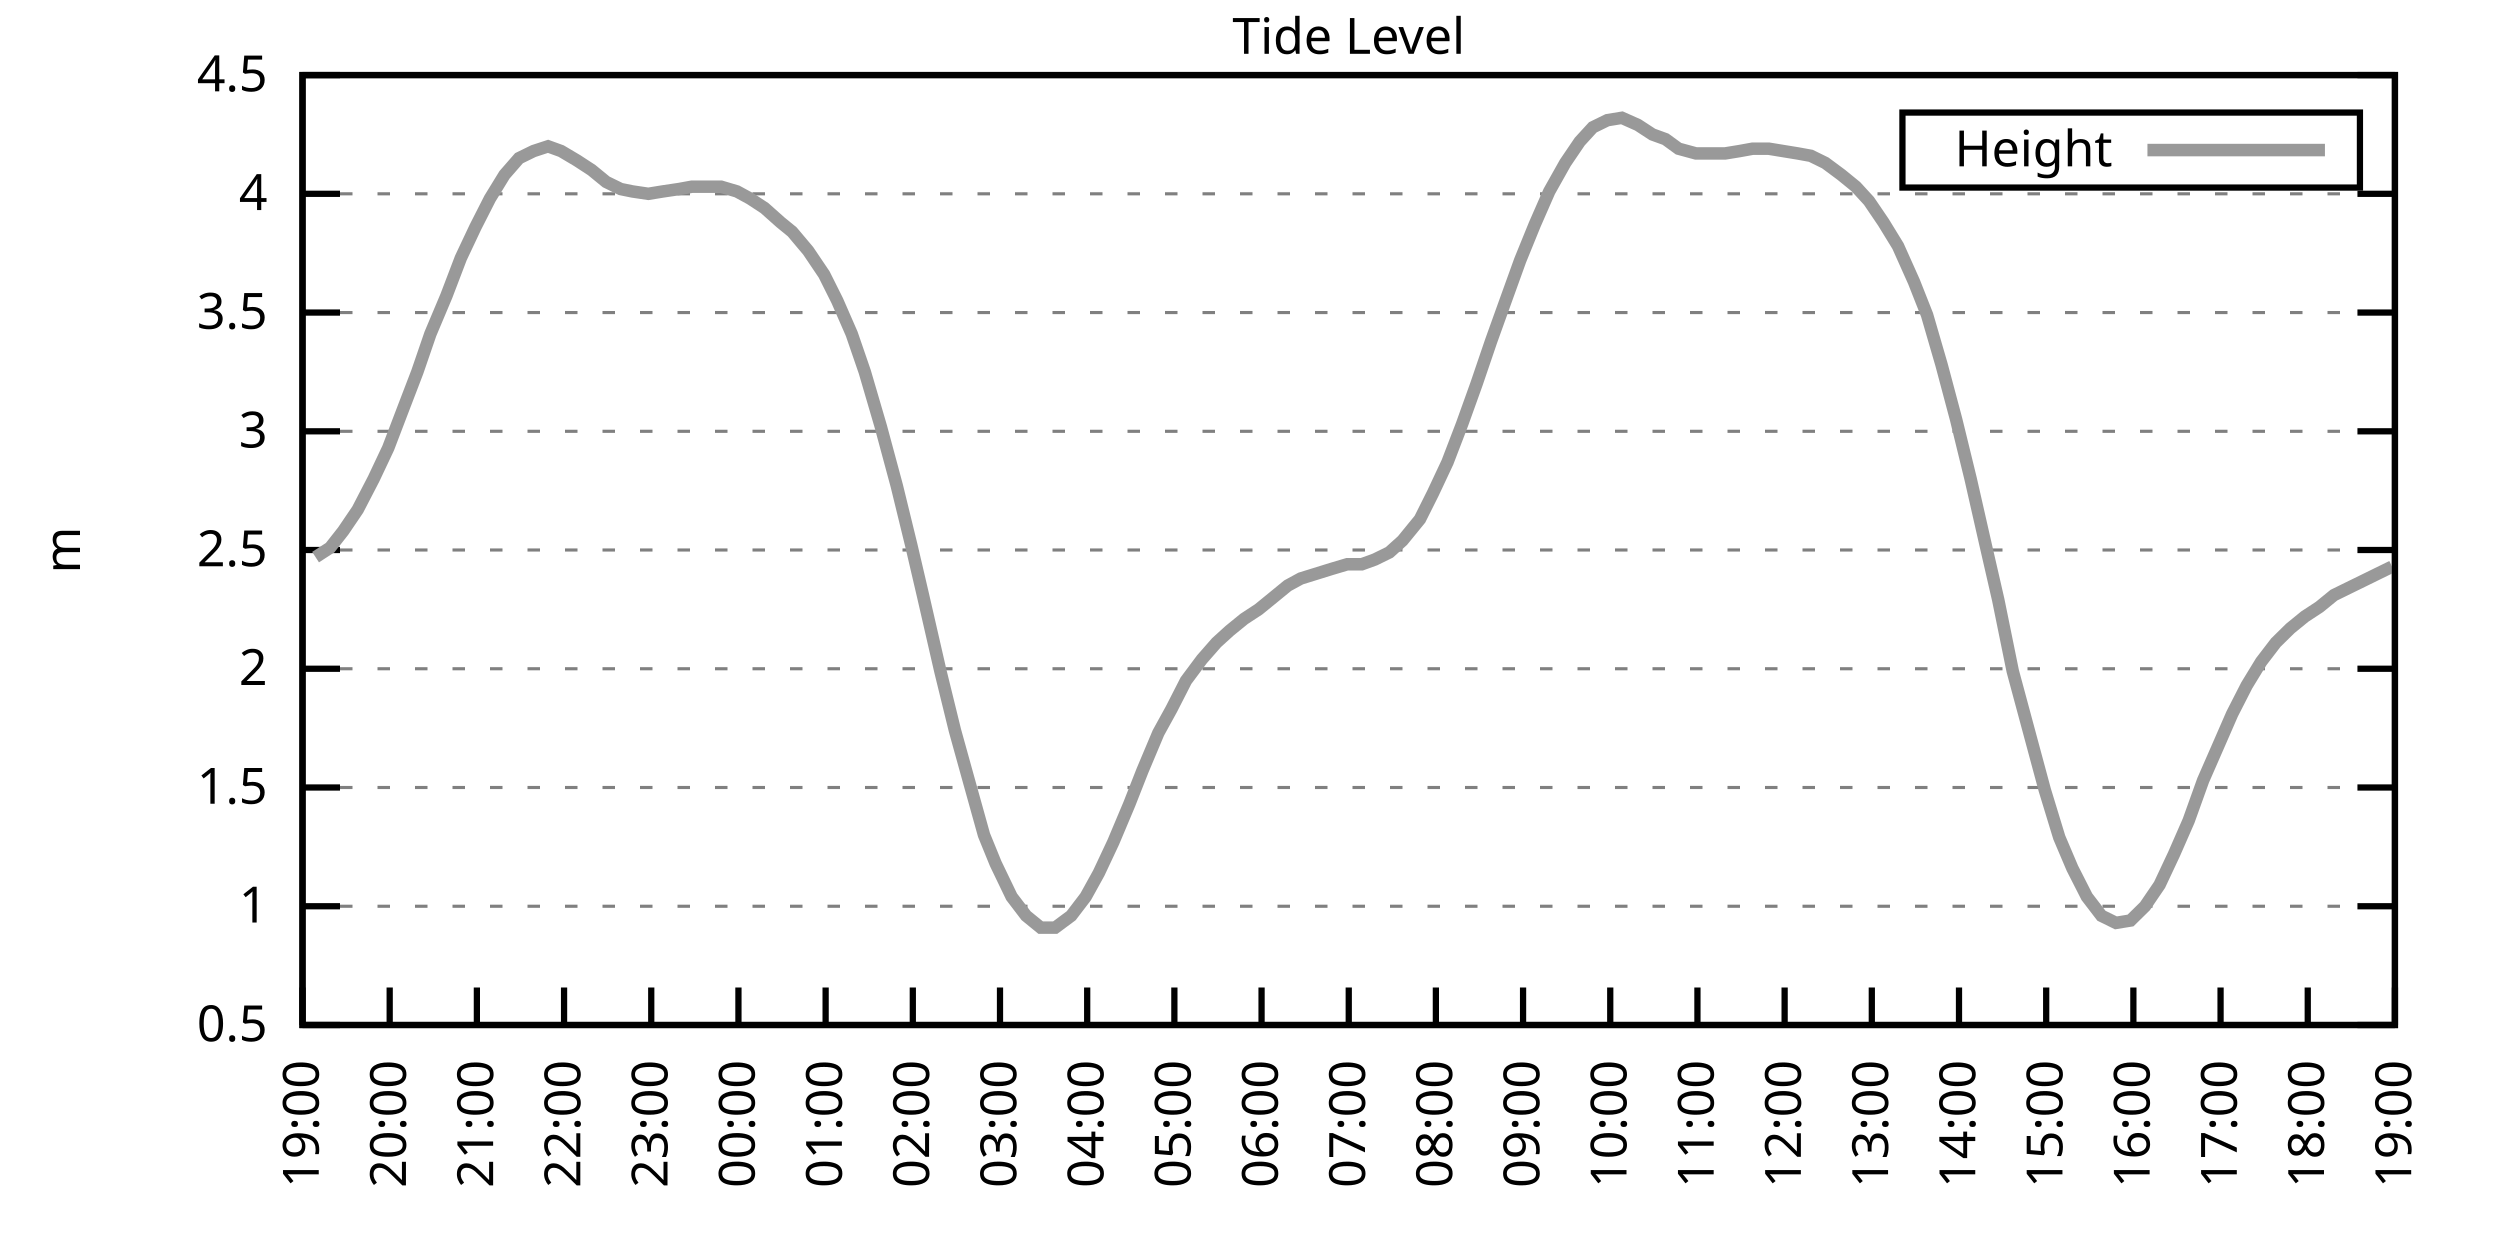
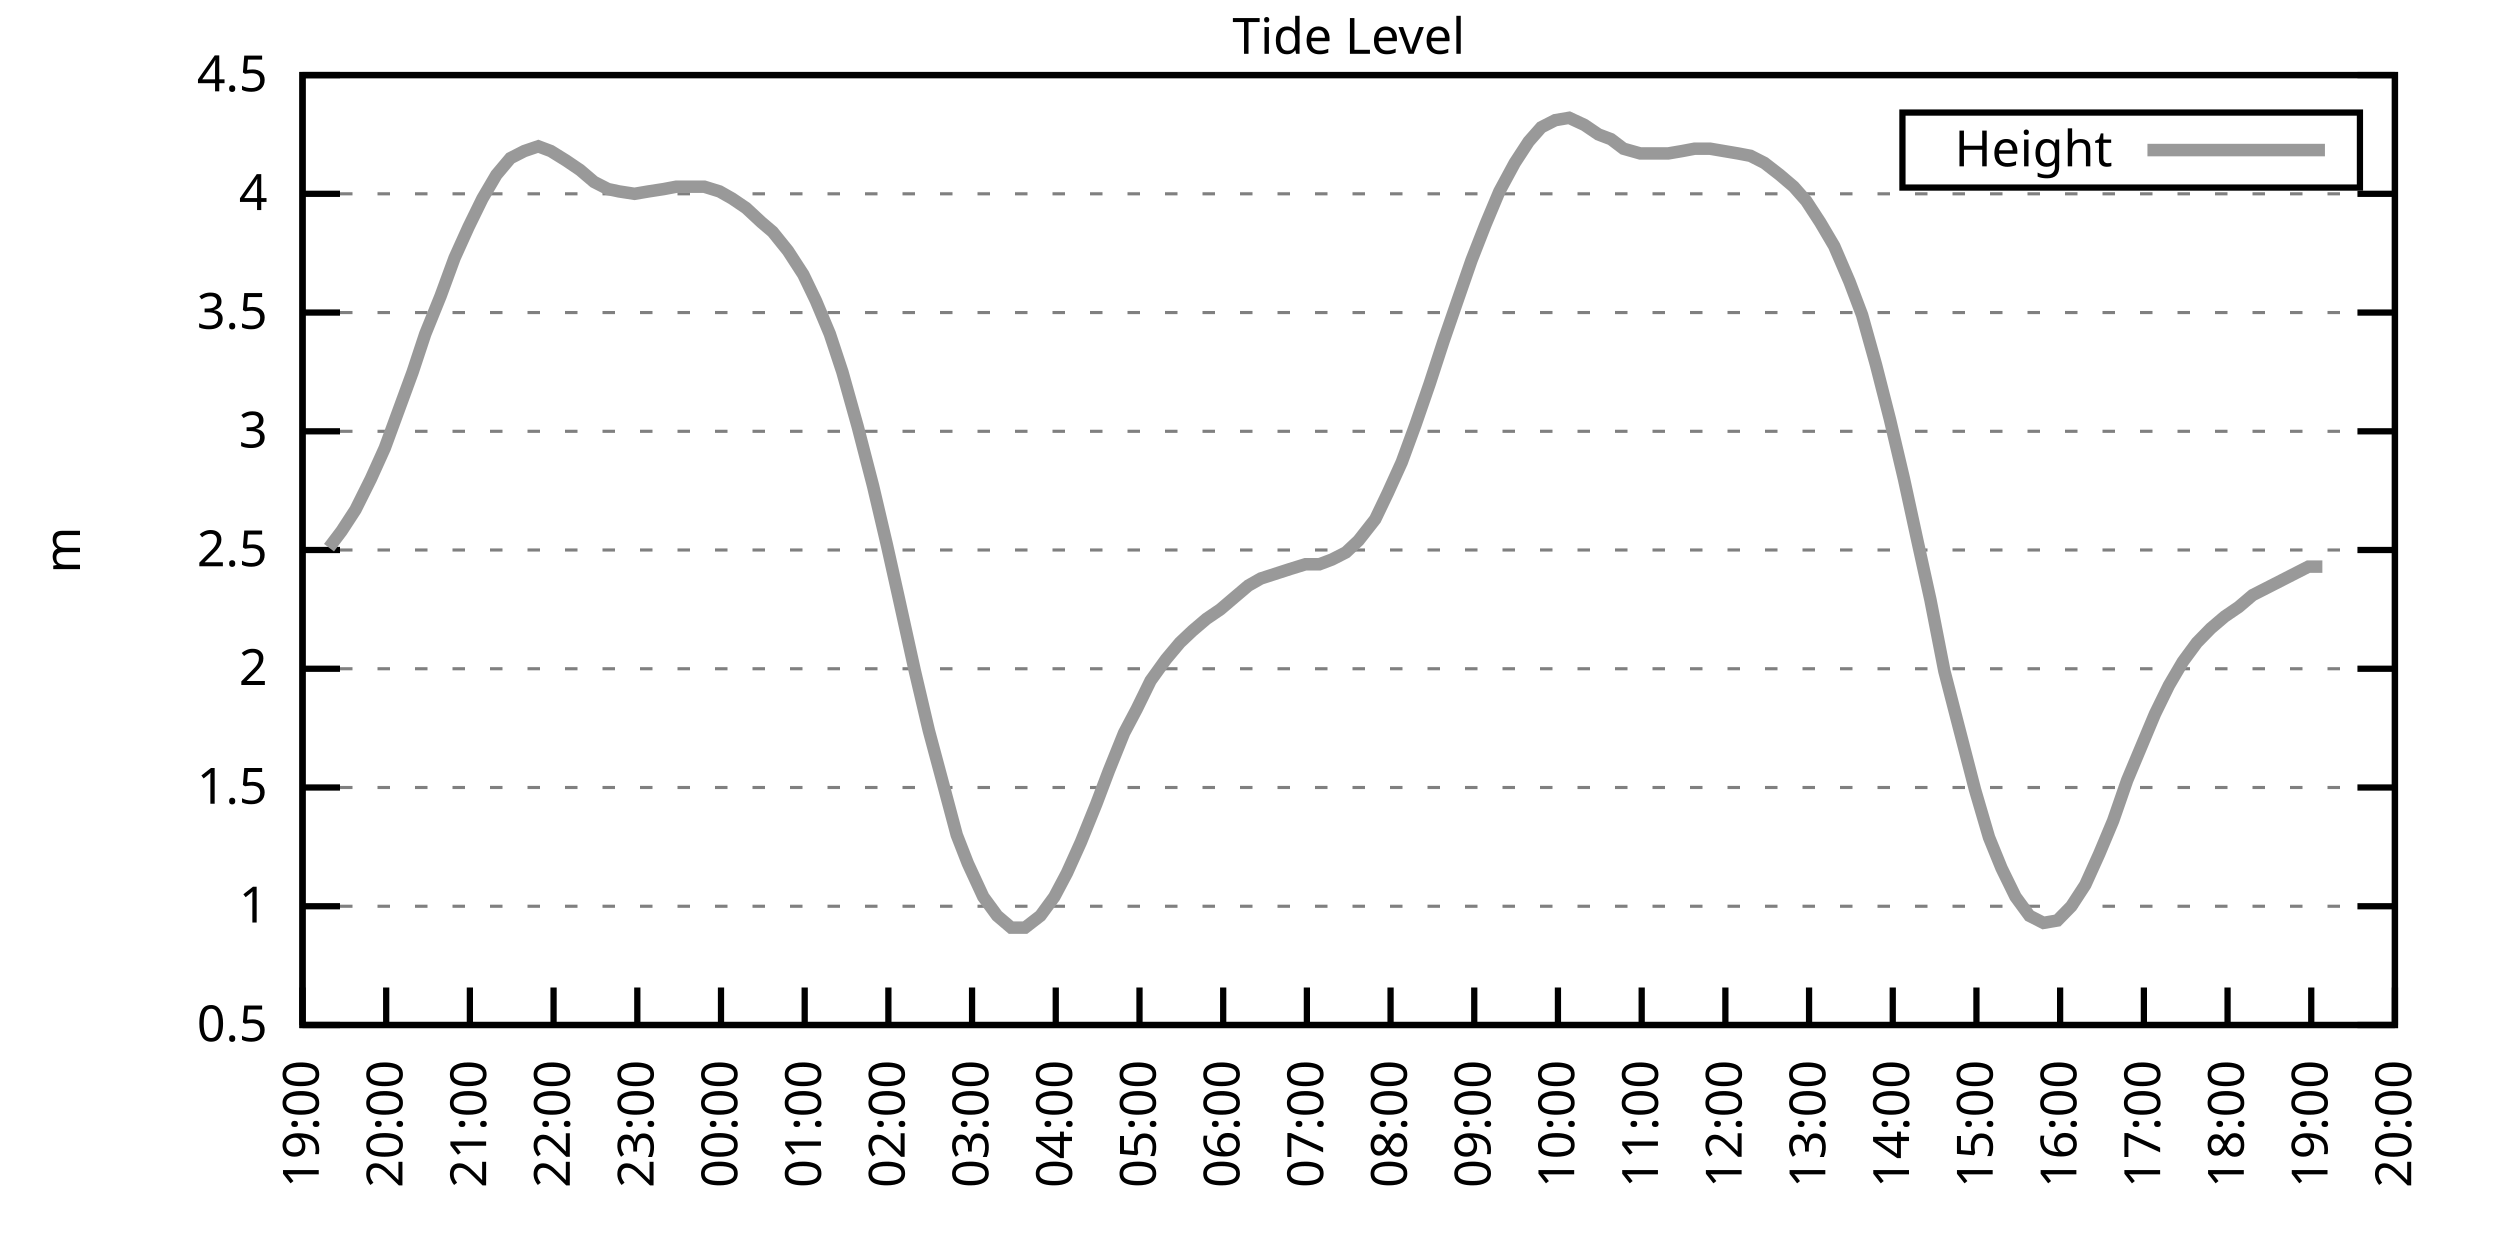
<svg xmlns="http://www.w3.org/2000/svg" xmlns:xlink="http://www.w3.org/1999/xlink" width="400" height="200" viewBox="0 0 400 200">
  <g id="gnuplot_canvas">
    <rect x="0" y="0" width="400" height="200" fill="none" />
    <defs>
      <circle id="gpDot" r="0.5" stroke-width="0.5" stroke="currentColor" />
      <path id="gpPt0" stroke-width="0.333" stroke="currentColor" d="M-1,0 h2 M0,-1 v2" />
      <path id="gpPt1" stroke-width="0.333" stroke="currentColor" d="M-1,-1 L1,1 M1,-1 L-1,1" />
      <path id="gpPt2" stroke-width="0.333" stroke="currentColor" d="M-1,0 L1,0 M0,-1 L0,1 M-1,-1 L1,1 M-1,1 L1,-1" />
      <rect id="gpPt3" stroke-width="0.333" stroke="currentColor" x="-1" y="-1" width="2" height="2" />
      <rect id="gpPt4" stroke-width="0.333" stroke="currentColor" fill="currentColor" x="-1" y="-1" width="2" height="2" />
      <circle id="gpPt5" stroke-width="0.333" stroke="currentColor" cx="0" cy="0" r="1" />
      <use xlink:href="#gpPt5" id="gpPt6" fill="currentColor" stroke="none" />
      <path id="gpPt7" stroke-width="0.333" stroke="currentColor" d="M0,-1.33 L-1.33,0.67 L1.33,0.67 z" />
      <use xlink:href="#gpPt7" id="gpPt8" fill="currentColor" stroke="none" />
      <use xlink:href="#gpPt7" id="gpPt9" stroke="currentColor" transform="rotate(180)" />
      <use xlink:href="#gpPt9" id="gpPt10" fill="currentColor" stroke="none" />
      <use xlink:href="#gpPt3" id="gpPt11" stroke="currentColor" transform="rotate(45)" />
      <use xlink:href="#gpPt11" id="gpPt12" fill="currentColor" stroke="none" />
      <path id="gpPt13" stroke-width="0.333" stroke="currentColor" d="M0,1.330 L1.265,0.411 L0.782,-1.067 L-0.782,-1.076 L-1.265,0.411 z" />
      <use xlink:href="#gpPt13" id="gpPt14" fill="currentColor" stroke="none" />
      <filter id="textbox" filterUnits="objectBoundingBox" x="0" y="0" height="1" width="1">
        <feFlood flood-color="white" flood-opacity="1" result="bgnd" />
        <feComposite in="SourceGraphic" in2="bgnd" operator="atop" />
      </filter>
      <filter id="greybox" filterUnits="objectBoundingBox" x="0" y="0" height="1" width="1">
        <feFlood flood-color="lightgrey" flood-opacity="1" result="grey" />
        <feComposite in="SourceGraphic" in2="grey" operator="atop" />
      </filter>
    </defs>
    <g fill="none" color="white" stroke="currentColor" stroke-width="1.00" stroke-linecap="butt" stroke-linejoin="miter">
</g>
    <g fill="none" color="black" stroke="currentColor" stroke-width="1.00" stroke-linecap="butt" stroke-linejoin="miter">
      <g stroke="none" shape-rendering="crispEdges">
        <polygon fill="rgb(255, 255, 255)" points="48.40,164.00 383.18,164.00 383.18,12.02 48.40,12.02 " />
      </g>
    </g>
    <g fill="none" color="black" stroke="currentColor" stroke-width="1.00" stroke-linecap="butt" stroke-linejoin="miter">
</g>
    <g fill="none" color="black" stroke="black" stroke-width="0.50" stroke-linecap="butt" stroke-linejoin="miter">
</g>
    <g fill="none" color="gray" stroke="currentColor" stroke-width="0.50" stroke-linecap="butt" stroke-linejoin="miter">
      <path stroke="gray" stroke-dasharray="2,4" class="gridline" d="M48.40,164.00 L383.19,164.00  " />
    </g>
    <g fill="none" color="gray" stroke="gray" stroke-width="1.00" stroke-linecap="butt" stroke-linejoin="miter">
</g>
    <g fill="none" color="black" stroke="currentColor" stroke-width="1.00" stroke-linecap="butt" stroke-linejoin="miter">
      <path stroke="black" d="M48.40,164.00 L54.40,164.00 M383.19,164.00 L377.19,164.00  " />
      <g transform="translate(42.80,166.60)" stroke="none" fill="black" font-family="Sans" font-size="8.00" text-anchor="end">
        <text>
          <tspan font-family="Sans"> 0.5</tspan>
        </text>
      </g>
    </g>
    <g fill="none" color="black" stroke="currentColor" stroke-width="1.00" stroke-linecap="butt" stroke-linejoin="miter">
</g>
    <g fill="none" color="black" stroke="black" stroke-width="0.50" stroke-linecap="butt" stroke-linejoin="miter">
</g>
    <g fill="none" color="gray" stroke="currentColor" stroke-width="0.50" stroke-linecap="butt" stroke-linejoin="miter">
      <path stroke="gray" stroke-dasharray="2,4" class="gridline" d="M48.40,145.00 L383.19,145.00  " />
    </g>
    <g fill="none" color="gray" stroke="gray" stroke-width="1.00" stroke-linecap="butt" stroke-linejoin="miter">
</g>
    <g fill="none" color="black" stroke="currentColor" stroke-width="1.00" stroke-linecap="butt" stroke-linejoin="miter">
      <path stroke="black" d="M48.40,145.00 L54.40,145.00 M383.19,145.00 L377.19,145.00  " />
      <g transform="translate(42.80,147.60)" stroke="none" fill="black" font-family="Sans" font-size="8.00" text-anchor="end">
        <text>
          <tspan font-family="Sans"> 1</tspan>
        </text>
      </g>
    </g>
    <g fill="none" color="black" stroke="currentColor" stroke-width="1.00" stroke-linecap="butt" stroke-linejoin="miter">
</g>
    <g fill="none" color="black" stroke="black" stroke-width="0.50" stroke-linecap="butt" stroke-linejoin="miter">
</g>
    <g fill="none" color="gray" stroke="currentColor" stroke-width="0.50" stroke-linecap="butt" stroke-linejoin="miter">
      <path stroke="gray" stroke-dasharray="2,4" class="gridline" d="M48.40,126.00 L383.19,126.00  " />
    </g>
    <g fill="none" color="gray" stroke="gray" stroke-width="1.00" stroke-linecap="butt" stroke-linejoin="miter">
</g>
    <g fill="none" color="black" stroke="currentColor" stroke-width="1.00" stroke-linecap="butt" stroke-linejoin="miter">
      <path stroke="black" d="M48.40,126.00 L54.40,126.00 M383.19,126.00 L377.19,126.00  " />
      <g transform="translate(42.80,128.60)" stroke="none" fill="black" font-family="Sans" font-size="8.00" text-anchor="end">
        <text>
          <tspan font-family="Sans"> 1.5</tspan>
        </text>
      </g>
    </g>
    <g fill="none" color="black" stroke="currentColor" stroke-width="1.00" stroke-linecap="butt" stroke-linejoin="miter">
</g>
    <g fill="none" color="black" stroke="black" stroke-width="0.50" stroke-linecap="butt" stroke-linejoin="miter">
</g>
    <g fill="none" color="gray" stroke="currentColor" stroke-width="0.50" stroke-linecap="butt" stroke-linejoin="miter">
      <path stroke="gray" stroke-dasharray="2,4" class="gridline" d="M48.40,107.00 L383.19,107.00  " />
    </g>
    <g fill="none" color="gray" stroke="gray" stroke-width="1.00" stroke-linecap="butt" stroke-linejoin="miter">
</g>
    <g fill="none" color="black" stroke="currentColor" stroke-width="1.00" stroke-linecap="butt" stroke-linejoin="miter">
      <path stroke="black" d="M48.40,107.00 L54.40,107.00 M383.19,107.00 L377.19,107.00  " />
      <g transform="translate(42.80,109.60)" stroke="none" fill="black" font-family="Sans" font-size="8.00" text-anchor="end">
        <text>
          <tspan font-family="Sans"> 2</tspan>
        </text>
      </g>
    </g>
    <g fill="none" color="black" stroke="currentColor" stroke-width="1.00" stroke-linecap="butt" stroke-linejoin="miter">
</g>
    <g fill="none" color="black" stroke="black" stroke-width="0.50" stroke-linecap="butt" stroke-linejoin="miter">
</g>
    <g fill="none" color="gray" stroke="currentColor" stroke-width="0.50" stroke-linecap="butt" stroke-linejoin="miter">
      <path stroke="gray" stroke-dasharray="2,4" class="gridline" d="M48.40,88.00 L383.19,88.00  " />
    </g>
    <g fill="none" color="gray" stroke="gray" stroke-width="1.00" stroke-linecap="butt" stroke-linejoin="miter">
</g>
    <g fill="none" color="black" stroke="currentColor" stroke-width="1.00" stroke-linecap="butt" stroke-linejoin="miter">
      <path stroke="black" d="M48.40,88.00 L54.40,88.00 M383.19,88.00 L377.19,88.00  " />
      <g transform="translate(42.80,90.60)" stroke="none" fill="black" font-family="Sans" font-size="8.00" text-anchor="end">
        <text>
          <tspan font-family="Sans"> 2.5</tspan>
        </text>
      </g>
    </g>
    <g fill="none" color="black" stroke="currentColor" stroke-width="1.00" stroke-linecap="butt" stroke-linejoin="miter">
</g>
    <g fill="none" color="black" stroke="black" stroke-width="0.50" stroke-linecap="butt" stroke-linejoin="miter">
</g>
    <g fill="none" color="gray" stroke="currentColor" stroke-width="0.50" stroke-linecap="butt" stroke-linejoin="miter">
      <path stroke="gray" stroke-dasharray="2,4" class="gridline" d="M48.40,69.01 L383.19,69.01  " />
    </g>
    <g fill="none" color="gray" stroke="gray" stroke-width="1.00" stroke-linecap="butt" stroke-linejoin="miter">
</g>
    <g fill="none" color="black" stroke="currentColor" stroke-width="1.00" stroke-linecap="butt" stroke-linejoin="miter">
      <path stroke="black" d="M48.40,69.01 L54.40,69.01 M383.19,69.01 L377.19,69.01  " />
      <g transform="translate(42.80,71.61)" stroke="none" fill="black" font-family="Sans" font-size="8.00" text-anchor="end">
        <text>
          <tspan font-family="Sans"> 3</tspan>
        </text>
      </g>
    </g>
    <g fill="none" color="black" stroke="currentColor" stroke-width="1.00" stroke-linecap="butt" stroke-linejoin="miter">
</g>
    <g fill="none" color="black" stroke="black" stroke-width="0.50" stroke-linecap="butt" stroke-linejoin="miter">
</g>
    <g fill="none" color="gray" stroke="currentColor" stroke-width="0.50" stroke-linecap="butt" stroke-linejoin="miter">
      <path stroke="gray" stroke-dasharray="2,4" class="gridline" d="M48.40,50.01 L383.19,50.01  " />
    </g>
    <g fill="none" color="gray" stroke="gray" stroke-width="1.00" stroke-linecap="butt" stroke-linejoin="miter">
</g>
    <g fill="none" color="black" stroke="currentColor" stroke-width="1.00" stroke-linecap="butt" stroke-linejoin="miter">
      <path stroke="black" d="M48.40,50.01 L54.40,50.01 M383.19,50.01 L377.19,50.01  " />
      <g transform="translate(42.80,52.61)" stroke="none" fill="black" font-family="Sans" font-size="8.00" text-anchor="end">
        <text>
          <tspan font-family="Sans"> 3.5</tspan>
        </text>
      </g>
    </g>
    <g fill="none" color="black" stroke="currentColor" stroke-width="1.00" stroke-linecap="butt" stroke-linejoin="miter">
</g>
    <g fill="none" color="black" stroke="black" stroke-width="0.50" stroke-linecap="butt" stroke-linejoin="miter">
</g>
    <g fill="none" color="gray" stroke="currentColor" stroke-width="0.50" stroke-linecap="butt" stroke-linejoin="miter">
      <path stroke="gray" stroke-dasharray="2,4" class="gridline" d="M48.40,31.01 L383.19,31.01  " />
    </g>
    <g fill="none" color="gray" stroke="gray" stroke-width="1.00" stroke-linecap="butt" stroke-linejoin="miter">
</g>
    <g fill="none" color="black" stroke="currentColor" stroke-width="1.00" stroke-linecap="butt" stroke-linejoin="miter">
      <path stroke="black" d="M48.40,31.01 L54.40,31.01 M383.19,31.01 L377.19,31.01  " />
      <g transform="translate(42.80,33.61)" stroke="none" fill="black" font-family="Sans" font-size="8.00" text-anchor="end">
        <text>
          <tspan font-family="Sans"> 4</tspan>
        </text>
      </g>
    </g>
    <g fill="none" color="black" stroke="currentColor" stroke-width="1.00" stroke-linecap="butt" stroke-linejoin="miter">
</g>
    <g fill="none" color="black" stroke="black" stroke-width="0.50" stroke-linecap="butt" stroke-linejoin="miter">
</g>
    <g fill="none" color="gray" stroke="currentColor" stroke-width="0.50" stroke-linecap="butt" stroke-linejoin="miter">
      <path stroke="gray" stroke-dasharray="2,4" class="gridline" d="M48.40,12.01 L383.19,12.01  " />
    </g>
    <g fill="none" color="gray" stroke="gray" stroke-width="1.00" stroke-linecap="butt" stroke-linejoin="miter">
</g>
    <g fill="none" color="black" stroke="currentColor" stroke-width="1.00" stroke-linecap="butt" stroke-linejoin="miter">
      <path stroke="black" d="M48.40,12.01 L54.40,12.01 M383.19,12.01 L377.19,12.01  " />
      <g transform="translate(42.80,14.61)" stroke="none" fill="black" font-family="Sans" font-size="8.00" text-anchor="end">
        <text>
          <tspan font-family="Sans"> 4.5</tspan>
        </text>
      </g>
    </g>
    <g fill="none" color="black" stroke="currentColor" stroke-width="1.00" stroke-linecap="butt" stroke-linejoin="miter">
      <path stroke="black" d="M48.40,164.00 L48.40,158.00  " />
      <g transform="translate(51.00,169.60) rotate(270.00)" stroke="none" fill="black" font-family="Sans" font-size="8.00" text-anchor="end">
        <text>
          <tspan font-family="Sans">19:00</tspan>
        </text>
      </g>
    </g>
    <g fill="none" color="black" stroke="currentColor" stroke-width="1.00" stroke-linecap="butt" stroke-linejoin="miter">
-       <path stroke="black" d="M62.35,164.00 L62.35,158.00  " />
-       <g transform="translate(64.95,169.60) rotate(270.00)" stroke="none" fill="black" font-family="Sans" font-size="8.00" text-anchor="end">
+       <path stroke="black" d="M61.79,164.00 L61.79,158.00  " />
+       <g transform="translate(64.39,169.60) rotate(270.00)" stroke="none" fill="black" font-family="Sans" font-size="8.00" text-anchor="end">
        <text>
          <tspan font-family="Sans">20:00</tspan>
        </text>
      </g>
    </g>
    <g fill="none" color="black" stroke="currentColor" stroke-width="1.00" stroke-linecap="butt" stroke-linejoin="miter">
-       <path stroke="black" d="M76.30,164.00 L76.30,158.00  " />
-       <g transform="translate(78.90,169.60) rotate(270.00)" stroke="none" fill="black" font-family="Sans" font-size="8.00" text-anchor="end">
+       <path stroke="black" d="M75.18,164.00 L75.18,158.00  " />
+       <g transform="translate(77.78,169.60) rotate(270.00)" stroke="none" fill="black" font-family="Sans" font-size="8.00" text-anchor="end">
        <text>
          <tspan font-family="Sans">21:00</tspan>
        </text>
      </g>
    </g>
    <g fill="none" color="black" stroke="currentColor" stroke-width="1.00" stroke-linecap="butt" stroke-linejoin="miter">
-       <path stroke="black" d="M90.25,164.00 L90.25,158.00  " />
-       <g transform="translate(92.85,169.60) rotate(270.00)" stroke="none" fill="black" font-family="Sans" font-size="8.00" text-anchor="end">
+       <path stroke="black" d="M88.57,164.00 L88.57,158.00  " />
+       <g transform="translate(91.17,169.60) rotate(270.00)" stroke="none" fill="black" font-family="Sans" font-size="8.00" text-anchor="end">
        <text>
          <tspan font-family="Sans">22:00</tspan>
        </text>
      </g>
    </g>
    <g fill="none" color="black" stroke="currentColor" stroke-width="1.00" stroke-linecap="butt" stroke-linejoin="miter">
-       <path stroke="black" d="M104.20,164.00 L104.20,158.00  " />
-       <g transform="translate(106.80,169.60) rotate(270.00)" stroke="none" fill="black" font-family="Sans" font-size="8.00" text-anchor="end">
+       <path stroke="black" d="M101.97,164.00 L101.97,158.00  " />
+       <g transform="translate(104.57,169.60) rotate(270.00)" stroke="none" fill="black" font-family="Sans" font-size="8.00" text-anchor="end">
        <text>
          <tspan font-family="Sans">23:00</tspan>
        </text>
      </g>
    </g>
    <g fill="none" color="black" stroke="currentColor" stroke-width="1.00" stroke-linecap="butt" stroke-linejoin="miter">
-       <path stroke="black" d="M118.15,164.00 L118.15,158.00  " />
-       <g transform="translate(120.75,169.60) rotate(270.00)" stroke="none" fill="black" font-family="Sans" font-size="8.00" text-anchor="end">
+       <path stroke="black" d="M115.36,164.00 L115.36,158.00  " />
+       <g transform="translate(117.96,169.60) rotate(270.00)" stroke="none" fill="black" font-family="Sans" font-size="8.00" text-anchor="end">
        <text>
          <tspan font-family="Sans">00:00</tspan>
        </text>
      </g>
    </g>
    <g fill="none" color="black" stroke="currentColor" stroke-width="1.00" stroke-linecap="butt" stroke-linejoin="miter">
-       <path stroke="black" d="M132.10,164.00 L132.10,158.00  " />
-       <g transform="translate(134.70,169.60) rotate(270.00)" stroke="none" fill="black" font-family="Sans" font-size="8.00" text-anchor="end">
+       <path stroke="black" d="M128.75,164.00 L128.75,158.00  " />
+       <g transform="translate(131.35,169.60) rotate(270.00)" stroke="none" fill="black" font-family="Sans" font-size="8.00" text-anchor="end">
        <text>
          <tspan font-family="Sans">01:00</tspan>
        </text>
      </g>
    </g>
    <g fill="none" color="black" stroke="currentColor" stroke-width="1.00" stroke-linecap="butt" stroke-linejoin="miter">
-       <path stroke="black" d="M146.05,164.00 L146.05,158.00  " />
-       <g transform="translate(148.65,169.60) rotate(270.00)" stroke="none" fill="black" font-family="Sans" font-size="8.00" text-anchor="end">
+       <path stroke="black" d="M142.14,164.00 L142.14,158.00  " />
+       <g transform="translate(144.74,169.60) rotate(270.00)" stroke="none" fill="black" font-family="Sans" font-size="8.00" text-anchor="end">
        <text>
          <tspan font-family="Sans">02:00</tspan>
        </text>
      </g>
    </g>
    <g fill="none" color="black" stroke="currentColor" stroke-width="1.00" stroke-linecap="butt" stroke-linejoin="miter">
-       <path stroke="black" d="M160.00,164.00 L160.00,158.00  " />
-       <g transform="translate(162.60,169.60) rotate(270.00)" stroke="none" fill="black" font-family="Sans" font-size="8.00" text-anchor="end">
+       <path stroke="black" d="M155.53,164.00 L155.53,158.00  " />
+       <g transform="translate(158.13,169.60) rotate(270.00)" stroke="none" fill="black" font-family="Sans" font-size="8.00" text-anchor="end">
        <text>
          <tspan font-family="Sans">03:00</tspan>
        </text>
      </g>
    </g>
    <g fill="none" color="black" stroke="currentColor" stroke-width="1.00" stroke-linecap="butt" stroke-linejoin="miter">
-       <path stroke="black" d="M173.95,164.00 L173.95,158.00  " />
-       <g transform="translate(176.55,169.60) rotate(270.00)" stroke="none" fill="black" font-family="Sans" font-size="8.00" text-anchor="end">
+       <path stroke="black" d="M168.92,164.00 L168.92,158.00  " />
+       <g transform="translate(171.52,169.60) rotate(270.00)" stroke="none" fill="black" font-family="Sans" font-size="8.00" text-anchor="end">
        <text>
          <tspan font-family="Sans">04:00</tspan>
        </text>
      </g>
    </g>
    <g fill="none" color="black" stroke="currentColor" stroke-width="1.00" stroke-linecap="butt" stroke-linejoin="miter">
-       <path stroke="black" d="M187.90,164.00 L187.90,158.00  " />
-       <g transform="translate(190.50,169.60) rotate(270.00)" stroke="none" fill="black" font-family="Sans" font-size="8.00" text-anchor="end">
+       <path stroke="black" d="M182.32,164.00 L182.32,158.00  " />
+       <g transform="translate(184.92,169.60) rotate(270.00)" stroke="none" fill="black" font-family="Sans" font-size="8.00" text-anchor="end">
        <text>
          <tspan font-family="Sans">05:00</tspan>
        </text>
      </g>
    </g>
    <g fill="none" color="black" stroke="currentColor" stroke-width="1.00" stroke-linecap="butt" stroke-linejoin="miter">
-       <path stroke="black" d="M201.85,164.00 L201.85,158.00  " />
-       <g transform="translate(204.45,169.60) rotate(270.00)" stroke="none" fill="black" font-family="Sans" font-size="8.00" text-anchor="end">
+       <path stroke="black" d="M195.71,164.00 L195.71,158.00  " />
+       <g transform="translate(198.31,169.60) rotate(270.00)" stroke="none" fill="black" font-family="Sans" font-size="8.00" text-anchor="end">
        <text>
          <tspan font-family="Sans">06:00</tspan>
        </text>
      </g>
    </g>
    <g fill="none" color="black" stroke="currentColor" stroke-width="1.00" stroke-linecap="butt" stroke-linejoin="miter">
-       <path stroke="black" d="M215.80,164.00 L215.80,158.00  " />
-       <g transform="translate(218.40,169.60) rotate(270.00)" stroke="none" fill="black" font-family="Sans" font-size="8.00" text-anchor="end">
+       <path stroke="black" d="M209.10,164.00 L209.10,158.00  " />
+       <g transform="translate(211.70,169.60) rotate(270.00)" stroke="none" fill="black" font-family="Sans" font-size="8.00" text-anchor="end">
        <text>
          <tspan font-family="Sans">07:00</tspan>
        </text>
      </g>
    </g>
    <g fill="none" color="black" stroke="currentColor" stroke-width="1.00" stroke-linecap="butt" stroke-linejoin="miter">
-       <path stroke="black" d="M229.74,164.00 L229.74,158.00  " />
-       <g transform="translate(232.34,169.60) rotate(270.00)" stroke="none" fill="black" font-family="Sans" font-size="8.00" text-anchor="end">
+       <path stroke="black" d="M222.49,164.00 L222.49,158.00  " />
+       <g transform="translate(225.09,169.60) rotate(270.00)" stroke="none" fill="black" font-family="Sans" font-size="8.00" text-anchor="end">
        <text>
          <tspan font-family="Sans">08:00</tspan>
        </text>
      </g>
    </g>
    <g fill="none" color="black" stroke="currentColor" stroke-width="1.00" stroke-linecap="butt" stroke-linejoin="miter">
-       <path stroke="black" d="M243.69,164.00 L243.69,158.00  " />
-       <g transform="translate(246.29,169.60) rotate(270.00)" stroke="none" fill="black" font-family="Sans" font-size="8.00" text-anchor="end">
+       <path stroke="black" d="M235.88,164.00 L235.88,158.00  " />
+       <g transform="translate(238.48,169.60) rotate(270.00)" stroke="none" fill="black" font-family="Sans" font-size="8.00" text-anchor="end">
        <text>
          <tspan font-family="Sans">09:00</tspan>
        </text>
      </g>
    </g>
    <g fill="none" color="black" stroke="currentColor" stroke-width="1.00" stroke-linecap="butt" stroke-linejoin="miter">
-       <path stroke="black" d="M257.64,164.00 L257.64,158.00  " />
-       <g transform="translate(260.24,169.60) rotate(270.00)" stroke="none" fill="black" font-family="Sans" font-size="8.00" text-anchor="end">
+       <path stroke="black" d="M249.27,164.00 L249.27,158.00  " />
+       <g transform="translate(251.87,169.60) rotate(270.00)" stroke="none" fill="black" font-family="Sans" font-size="8.00" text-anchor="end">
        <text>
          <tspan font-family="Sans">10:00</tspan>
        </text>
      </g>
    </g>
    <g fill="none" color="black" stroke="currentColor" stroke-width="1.00" stroke-linecap="butt" stroke-linejoin="miter">
-       <path stroke="black" d="M271.59,164.00 L271.59,158.00  " />
-       <g transform="translate(274.19,169.60) rotate(270.00)" stroke="none" fill="black" font-family="Sans" font-size="8.00" text-anchor="end">
+       <path stroke="black" d="M262.67,164.00 L262.67,158.00  " />
+       <g transform="translate(265.27,169.60) rotate(270.00)" stroke="none" fill="black" font-family="Sans" font-size="8.00" text-anchor="end">
        <text>
          <tspan font-family="Sans">11:00</tspan>
        </text>
      </g>
    </g>
    <g fill="none" color="black" stroke="currentColor" stroke-width="1.00" stroke-linecap="butt" stroke-linejoin="miter">
-       <path stroke="black" d="M285.54,164.00 L285.54,158.00  " />
-       <g transform="translate(288.14,169.60) rotate(270.00)" stroke="none" fill="black" font-family="Sans" font-size="8.00" text-anchor="end">
+       <path stroke="black" d="M276.06,164.00 L276.06,158.00  " />
+       <g transform="translate(278.66,169.60) rotate(270.00)" stroke="none" fill="black" font-family="Sans" font-size="8.00" text-anchor="end">
        <text>
          <tspan font-family="Sans">12:00</tspan>
        </text>
      </g>
    </g>
    <g fill="none" color="black" stroke="currentColor" stroke-width="1.00" stroke-linecap="butt" stroke-linejoin="miter">
-       <path stroke="black" d="M299.49,164.00 L299.49,158.00  " />
-       <g transform="translate(302.09,169.60) rotate(270.00)" stroke="none" fill="black" font-family="Sans" font-size="8.00" text-anchor="end">
+       <path stroke="black" d="M289.45,164.00 L289.45,158.00  " />
+       <g transform="translate(292.05,169.60) rotate(270.00)" stroke="none" fill="black" font-family="Sans" font-size="8.00" text-anchor="end">
        <text>
          <tspan font-family="Sans">13:00</tspan>
        </text>
      </g>
    </g>
    <g fill="none" color="black" stroke="currentColor" stroke-width="1.00" stroke-linecap="butt" stroke-linejoin="miter">
-       <path stroke="black" d="M313.44,164.00 L313.44,158.00  " />
-       <g transform="translate(316.04,169.60) rotate(270.00)" stroke="none" fill="black" font-family="Sans" font-size="8.00" text-anchor="end">
+       <path stroke="black" d="M302.84,164.00 L302.84,158.00  " />
+       <g transform="translate(305.44,169.60) rotate(270.00)" stroke="none" fill="black" font-family="Sans" font-size="8.00" text-anchor="end">
        <text>
          <tspan font-family="Sans">14:00</tspan>
        </text>
      </g>
    </g>
    <g fill="none" color="black" stroke="currentColor" stroke-width="1.00" stroke-linecap="butt" stroke-linejoin="miter">
-       <path stroke="black" d="M327.39,164.00 L327.39,158.00  " />
-       <g transform="translate(329.99,169.60) rotate(270.00)" stroke="none" fill="black" font-family="Sans" font-size="8.00" text-anchor="end">
+       <path stroke="black" d="M316.23,164.00 L316.23,158.00  " />
+       <g transform="translate(318.83,169.60) rotate(270.00)" stroke="none" fill="black" font-family="Sans" font-size="8.00" text-anchor="end">
        <text>
          <tspan font-family="Sans">15:00</tspan>
        </text>
      </g>
    </g>
    <g fill="none" color="black" stroke="currentColor" stroke-width="1.00" stroke-linecap="butt" stroke-linejoin="miter">
-       <path stroke="black" d="M341.34,164.00 L341.34,158.00  " />
-       <g transform="translate(343.94,169.60) rotate(270.00)" stroke="none" fill="black" font-family="Sans" font-size="8.00" text-anchor="end">
+       <path stroke="black" d="M329.62,164.00 L329.62,158.00  " />
+       <g transform="translate(332.22,169.60) rotate(270.00)" stroke="none" fill="black" font-family="Sans" font-size="8.00" text-anchor="end">
        <text>
          <tspan font-family="Sans">16:00</tspan>
        </text>
      </g>
    </g>
    <g fill="none" color="black" stroke="currentColor" stroke-width="1.00" stroke-linecap="butt" stroke-linejoin="miter">
-       <path stroke="black" d="M355.29,164.00 L355.29,158.00  " />
-       <g transform="translate(357.89,169.60) rotate(270.00)" stroke="none" fill="black" font-family="Sans" font-size="8.00" text-anchor="end">
+       <path stroke="black" d="M343.02,164.00 L343.02,158.00  " />
+       <g transform="translate(345.62,169.60) rotate(270.00)" stroke="none" fill="black" font-family="Sans" font-size="8.00" text-anchor="end">
        <text>
          <tspan font-family="Sans">17:00</tspan>
        </text>
      </g>
    </g>
    <g fill="none" color="black" stroke="currentColor" stroke-width="1.00" stroke-linecap="butt" stroke-linejoin="miter">
-       <path stroke="black" d="M369.24,164.00 L369.24,158.00  " />
-       <g transform="translate(371.84,169.60) rotate(270.00)" stroke="none" fill="black" font-family="Sans" font-size="8.00" text-anchor="end">
+       <path stroke="black" d="M356.41,164.00 L356.41,158.00  " />
+       <g transform="translate(359.01,169.60) rotate(270.00)" stroke="none" fill="black" font-family="Sans" font-size="8.00" text-anchor="end">
        <text>
          <tspan font-family="Sans">18:00</tspan>
+         </text>
+       </g>
+     </g>
+     <g fill="none" color="black" stroke="currentColor" stroke-width="1.00" stroke-linecap="butt" stroke-linejoin="miter">
+       <path stroke="black" d="M369.80,164.00 L369.80,158.00  " />
+       <g transform="translate(372.40,169.60) rotate(270.00)" stroke="none" fill="black" font-family="Sans" font-size="8.00" text-anchor="end">
+         <text>
+           <tspan font-family="Sans">19:00</tspan>
        </text>
      </g>
    </g>
    <g fill="none" color="black" stroke="currentColor" stroke-width="1.00" stroke-linecap="butt" stroke-linejoin="miter">
      <path stroke="black" d="M383.19,164.00 L383.19,158.00  " />
      <g transform="translate(385.79,169.60) rotate(270.00)" stroke="none" fill="black" font-family="Sans" font-size="8.00" text-anchor="end">
        <text>
-           <tspan font-family="Sans">19:00</tspan>
+           <tspan font-family="Sans">20:00</tspan>
        </text>
      </g>
    </g>
    <g fill="none" color="black" stroke="currentColor" stroke-width="1.00" stroke-linecap="butt" stroke-linejoin="miter">
</g>
    <g fill="none" color="black" stroke="currentColor" stroke-width="1.00" stroke-linecap="butt" stroke-linejoin="miter">
      <path stroke="black" d="M48.40,12.01 L48.40,164.00 L383.19,164.00 L383.19,12.01 L48.40,12.01 Z  " />
    </g>
    <g fill="none" color="black" stroke="currentColor" stroke-width="1.00" stroke-linecap="butt" stroke-linejoin="miter">
</g>
    <g fill="none" color="black" stroke="currentColor" stroke-width="1.00" stroke-linecap="butt" stroke-linejoin="miter">
      <path stroke="black" d="M304.39,30.01 L304.39,18.01 L377.59,18.01 L377.59,30.01 L304.39,30.01 Z  " />
    </g>
    <g id="Tide_level_plot_1">
      <g fill="none" color="white" stroke="black" stroke-width="2.00" stroke-linecap="butt" stroke-linejoin="miter">
</g>
      <g fill="none" color="black" stroke="currentColor" stroke-width="2.00" stroke-linecap="butt" stroke-linejoin="miter">
        <g transform="translate(337.99,26.61)" stroke="none" fill="black" font-family="Sans" font-size="8.00" text-anchor="end">
          <text>
            <tspan font-family="Sans">Height</tspan>
          </text>
        </g>
      </g>
      <g fill="none" color="black" stroke="currentColor" stroke-width="2.00" stroke-linecap="butt" stroke-linejoin="miter">
-         <path stroke="rgb(153, 153, 153)" d="M343.59,24.01 L371.99,24.01 M50.49,89.14 L52.82,87.63 L54.91,84.97 L57.23,81.55 L59.79,76.61 L62.12,71.67   L64.44,65.59 L66.77,59.51 L68.86,53.43 L71.42,47.35 L73.74,41.27 L76.07,36.33 L78.39,31.77 L80.72,27.97   L83.04,25.31 L85.37,24.17 L87.69,23.41 L89.78,24.17 L92.34,25.69 L94.67,27.21 L96.99,29.11 L99.32,30.25   L101.18,30.63 L103.73,31.01 L106.06,30.63 L108.62,30.25 L110.71,29.87 L113.03,29.87 L115.36,29.87 L117.92,30.63   L120.01,31.77 L122.33,33.29 L124.89,35.57 L126.75,37.09 L129.31,40.13 L131.87,43.93 L133.96,48.11 L136.28,53.43   L138.37,59.51 L140.93,68.25 L143.49,77.75 L145.81,87.25 L147.67,95.22 L150.46,107.38 L152.79,116.88 L155.11,125.24   L157.44,133.60 L159.30,138.16 L161.86,143.48 L164.18,146.52 L166.51,148.42 L168.83,148.42 L171.39,146.52 L173.71,143.48   L175.81,139.68 L178.13,134.74 L180.69,128.66 L182.78,123.34 L185.34,117.26 L187.43,113.46 L189.76,108.90 L192.31,105.48   L194.64,102.82 L196.73,100.92 L199.06,99.02 L201.38,97.50 L203.71,95.60 L206.03,93.70 L208.12,92.56 L213.01,91.04   L215.56,90.28 L217.89,90.28 L219.98,89.52 L222.30,88.38 L224.40,86.49 L227.19,83.07 L229.28,78.89 L231.60,73.95   L233.93,67.87 L236.25,61.41 L238.58,54.57 L240.90,48.11 L243.23,41.65 L245.55,35.95 L247.88,30.63 L250.44,26.07   L252.76,22.65 L254.85,20.37 L257.18,19.23 L259.50,18.85 L262.06,19.99 L264.39,21.51 L266.48,22.27 L268.57,23.79   L271.36,24.55 L273.69,24.55 L276.01,24.55 L278.34,24.17 L280.43,23.79 L282.99,23.79 L285.31,24.17 L287.64,24.55   L289.73,24.93 L292.05,26.07 L294.61,27.97 L296.94,29.87 L299.03,32.15 L301.35,35.57 L303.68,39.37 L306.23,45.07   L308.33,50.39 L310.65,58.37 L312.98,67.11 L315.30,76.61 L317.63,86.87 L319.72,95.98 L322.04,107.38 L324.60,116.88   L327.16,126.38 L329.48,133.98 L331.58,138.92 L333.90,143.48 L336.23,146.52 L338.55,147.66 L340.88,147.28 L343.20,145.00   L345.53,141.58 L347.85,136.64 L350.18,131.32 L352.50,124.86 L354.83,119.54 L357.15,114.22 L359.48,109.66 L361.80,105.86   L364.13,102.82 L366.45,100.54 L368.78,98.64 L371.10,97.12 L373.43,95.22 L375.75,94.08 L378.08,92.94 L380.40,91.80   L382.73,90.66  " />
+         <path stroke="rgb(153, 153, 153)" d="M343.59,24.01 L371.99,24.01 M52.64,87.63 L54.65,84.97 L56.88,81.55 L59.34,76.61 L61.57,71.67 L63.80,65.59   L66.03,59.51 L68.04,53.43 L70.50,47.35 L72.73,41.27 L74.96,36.33 L77.19,31.77 L79.42,27.97 L81.66,25.31   L83.89,24.17 L86.12,23.41 L88.13,24.17 L90.58,25.69 L92.82,27.21 L95.05,29.11 L97.28,30.25 L99.06,30.63   L101.52,31.01 L103.75,30.63 L106.21,30.25 L108.22,29.87 L110.45,29.87 L112.68,29.87 L115.13,30.63 L117.14,31.77   L119.38,33.29 L121.83,35.57 L123.62,37.09 L126.07,40.13 L128.53,43.93 L130.54,48.11 L132.77,53.43 L134.78,59.51   L137.23,68.25 L139.69,77.75 L141.92,87.25 L143.70,95.22 L146.38,107.38 L148.61,116.88 L150.85,125.24 L153.08,133.60   L154.86,138.16 L157.32,143.48 L159.55,146.52 L161.78,148.42 L164.01,148.42 L166.47,146.52 L168.70,143.48 L170.71,139.68   L172.94,134.74 L175.40,128.66 L177.41,123.34 L179.86,117.26 L181.87,113.46 L184.10,108.90 L186.56,105.48 L188.79,102.82   L190.80,100.92 L193.03,99.02 L195.26,97.50 L197.49,95.60 L199.73,93.70 L201.73,92.56 L206.42,91.04 L208.88,90.28   L211.11,90.28 L213.12,89.52 L215.35,88.38 L217.36,86.49 L220.04,83.07 L222.04,78.89 L224.28,73.95 L226.51,67.87   L228.74,61.41 L230.97,54.57 L233.20,48.11 L235.44,41.65 L237.67,35.95 L239.90,30.63 L242.36,26.07 L244.59,22.65   L246.60,20.37 L248.83,19.23 L251.06,18.85 L253.51,19.99 L255.75,21.51 L257.76,22.27 L259.76,23.79 L262.44,24.55   L264.67,24.55 L266.91,24.55 L269.14,24.17 L271.15,23.79 L273.60,23.79 L275.83,24.17 L278.07,24.55 L280.07,24.93   L282.31,26.07 L284.76,27.97 L286.99,29.87 L289.00,32.15 L291.23,35.57 L293.47,39.37 L295.92,45.07 L297.93,50.39   L300.16,58.37 L302.39,67.11 L304.63,76.61 L306.86,86.87 L308.87,95.98 L311.10,107.38 L313.55,116.88 L316.01,126.38   L318.24,133.98 L320.25,138.92 L322.48,143.48 L324.71,146.52 L326.95,147.66 L329.18,147.28 L331.41,145.00 L333.64,141.58   L335.87,136.64 L338.10,131.32 L340.34,124.86 L342.57,119.54 L344.80,114.22 L347.03,109.66 L349.26,105.86 L351.50,102.82   L353.73,100.54 L355.96,98.64 L358.19,97.12 L360.42,95.22 L362.66,94.08 L364.89,92.94 L367.12,91.80 L369.35,90.66   L371.58,90.66  " />
      </g>
    </g>
    <g fill="none" color="black" stroke="currentColor" stroke-width="2.00" stroke-linecap="butt" stroke-linejoin="miter">
</g>
    <g fill="none" color="black" stroke="black" stroke-width="1.00" stroke-linecap="butt" stroke-linejoin="miter">
</g>
    <g fill="none" color="black" stroke="currentColor" stroke-width="1.00" stroke-linecap="butt" stroke-linejoin="miter">
      <path stroke="black" d="M48.40,12.01 L48.40,164.00 L383.19,164.00 L383.19,12.01 L48.40,12.01 Z  " />
      <g transform="translate(12.80,88.01) rotate(270.00)" stroke="none" fill="black" font-family="Sans" font-size="8.00" text-anchor="middle">
        <text>
          <tspan font-family="Sans">m</tspan>
        </text>
      </g>
    </g>
    <g fill="none" color="black" stroke="currentColor" stroke-width="1.00" stroke-linecap="butt" stroke-linejoin="miter">
</g>
    <g fill="none" color="black" stroke="currentColor" stroke-width="1.00" stroke-linecap="butt" stroke-linejoin="miter">
      <g transform="translate(215.79,8.61)" stroke="none" fill="black" font-family="Sans" font-size="8.00" text-anchor="middle">
        <text>
          <tspan font-family="Sans">Tide Level</tspan>
        </text>
      </g>
    </g>
    <g fill="none" color="black" stroke="currentColor" stroke-width="1.00" stroke-linecap="butt" stroke-linejoin="miter">
</g>
  </g>
</svg>
